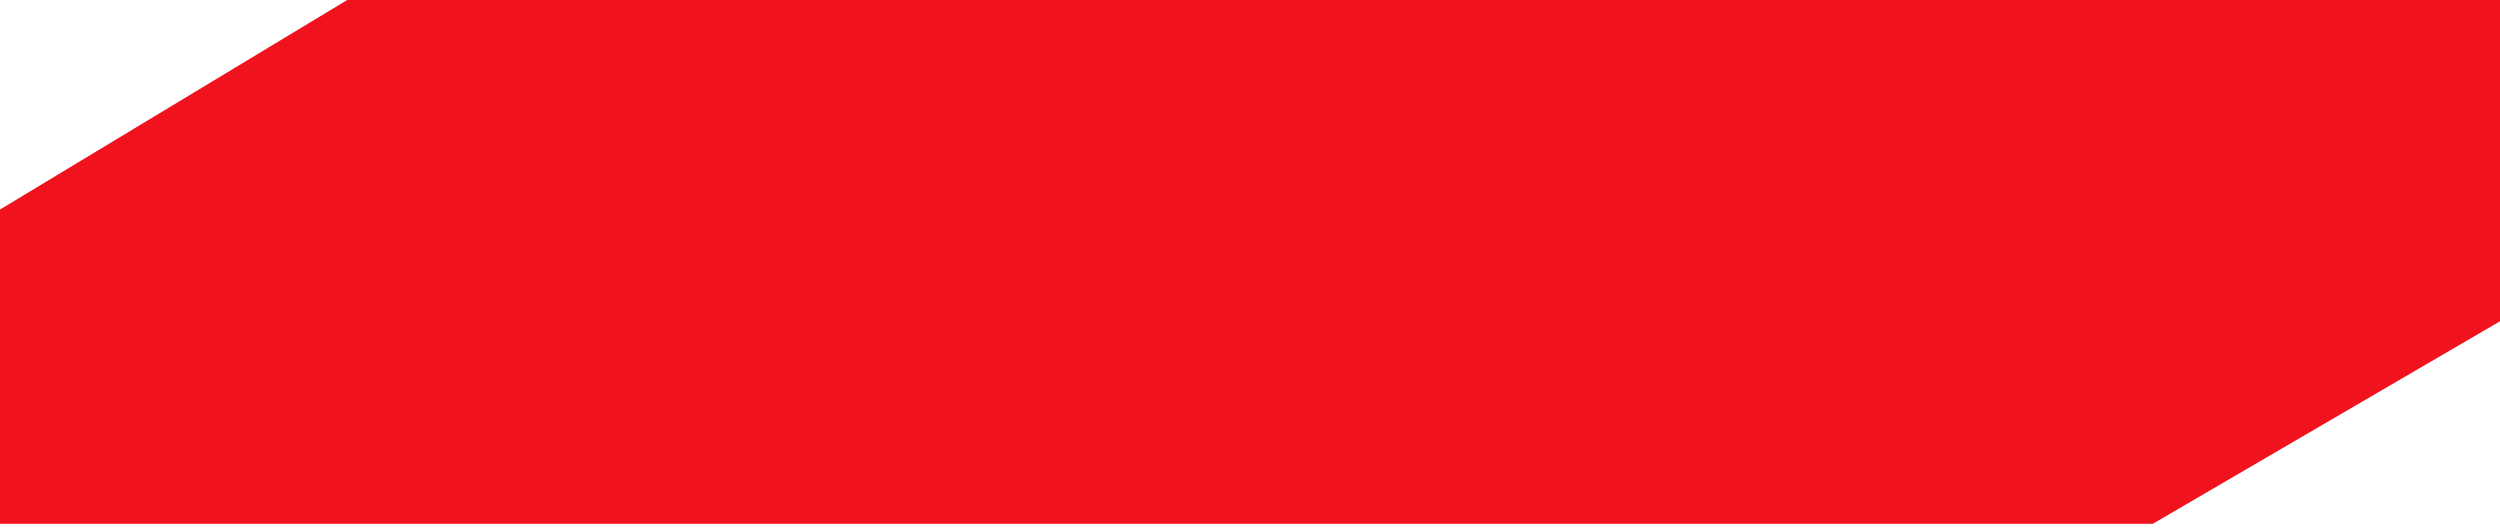
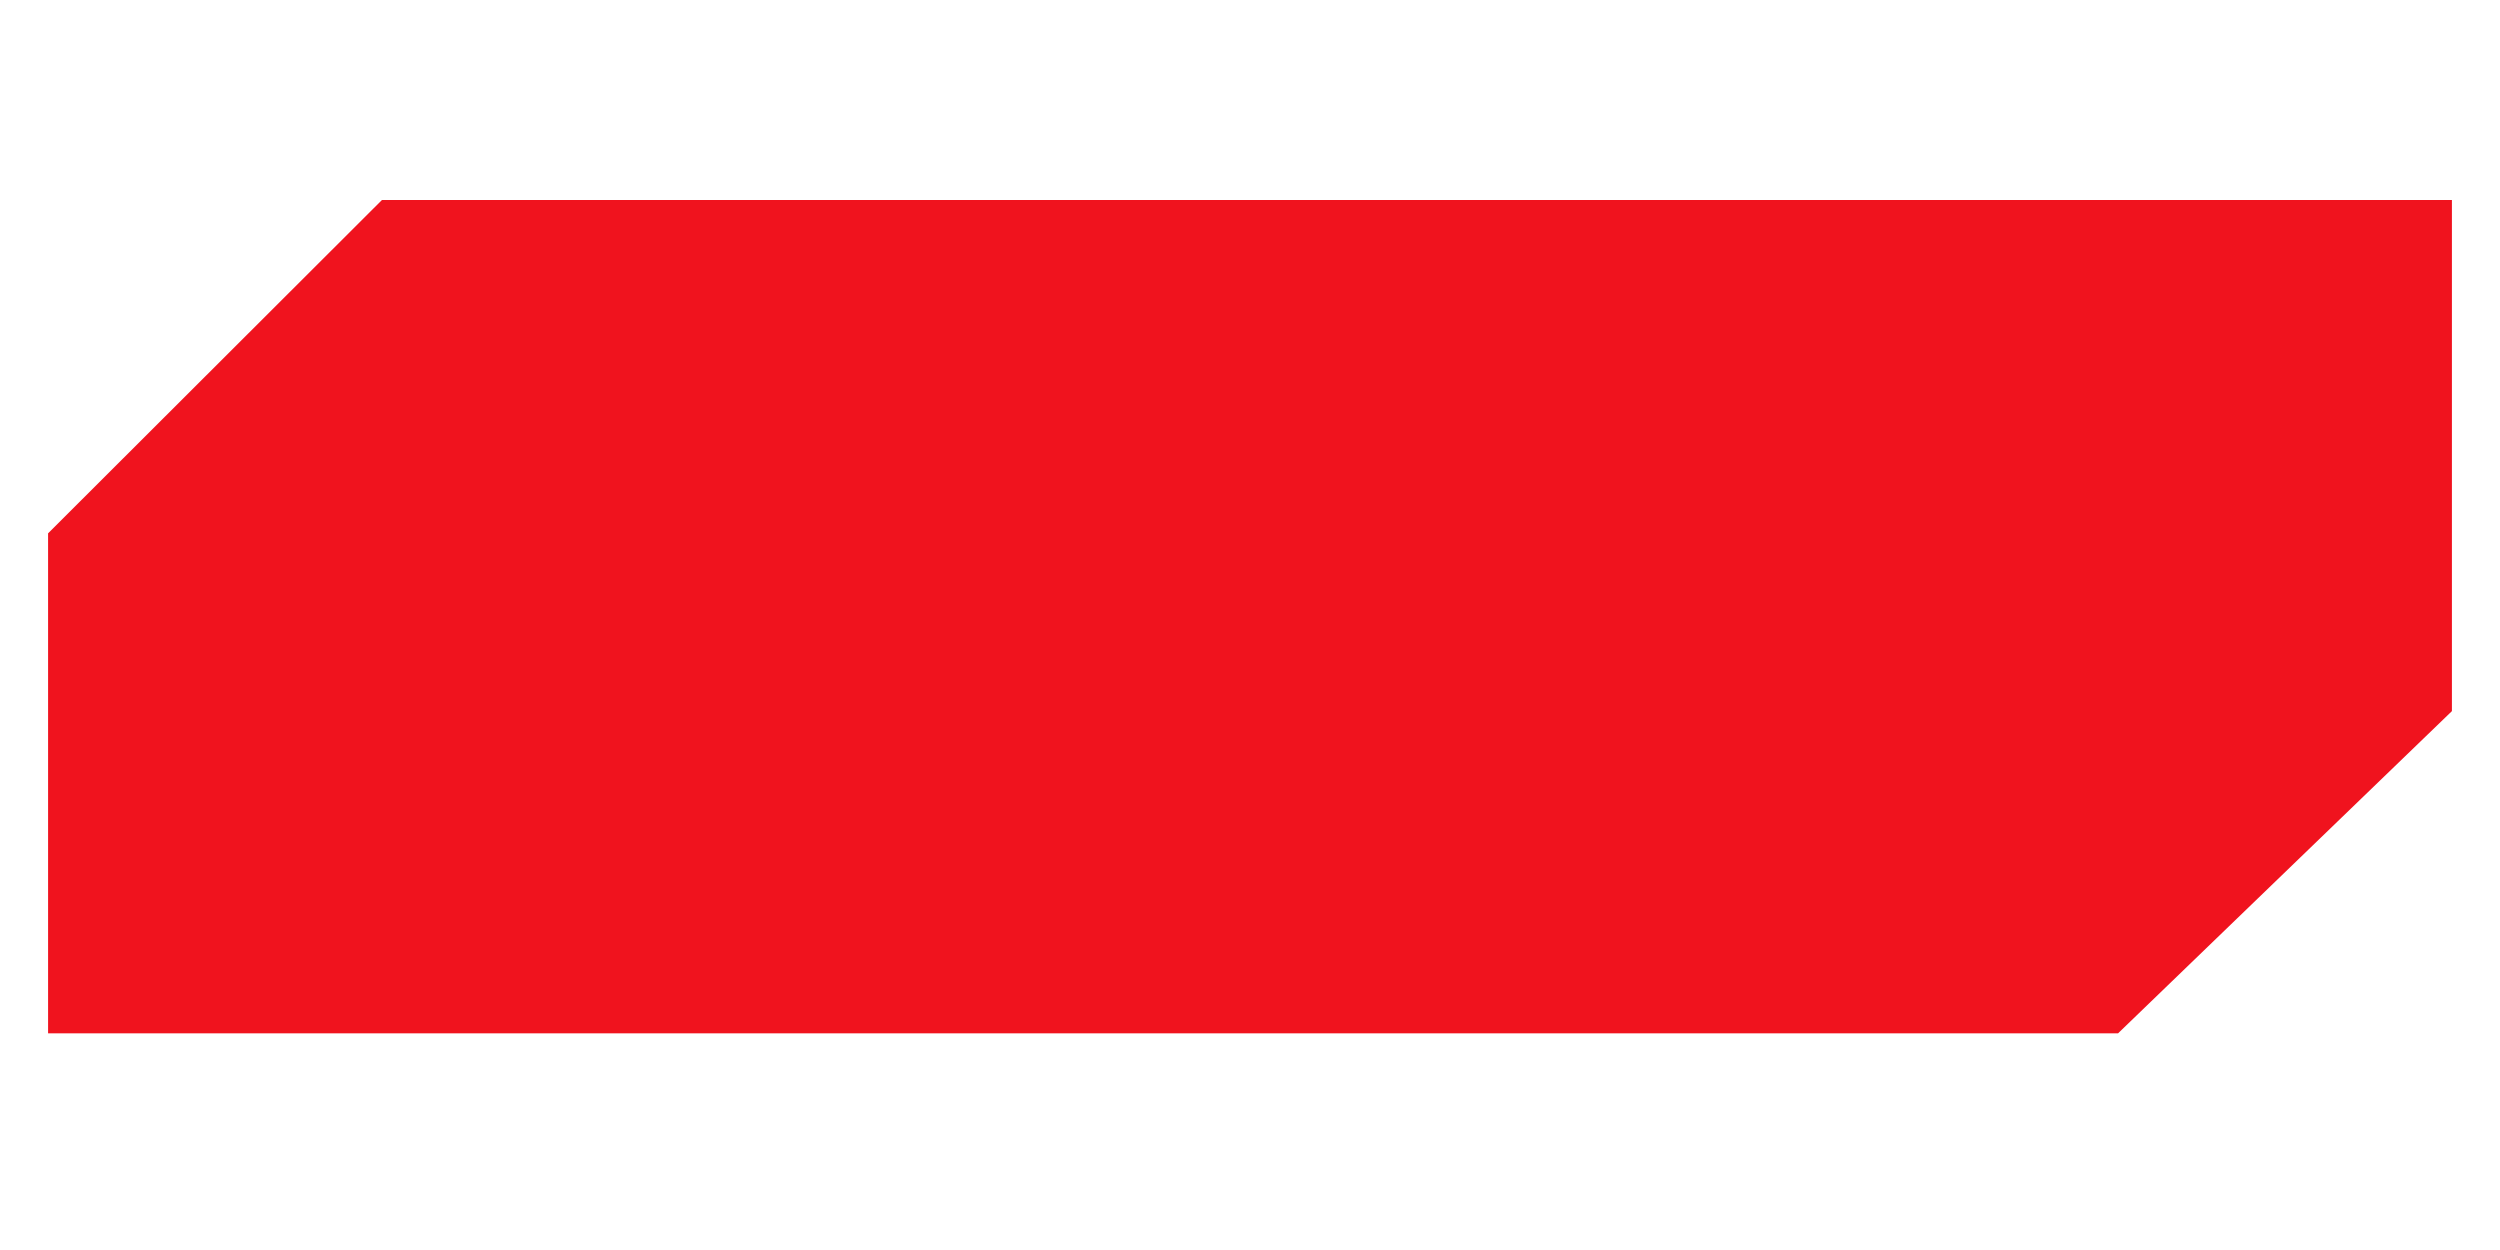
- <svg xmlns="http://www.w3.org/2000/svg" width="175" height="37" viewBox="0 0 175 37" fill="none">
-   <path d="M24.305 0H175V22.489L150.694 36.667H0V14.667L24.305 0Z" fill="#F0131E" />
+ <svg xmlns="http://www.w3.org/2000/svg" width="150" height="75" viewBox="0 0 150 75" fill="none">
+   <path d="M22.917 12H147.115V42.667L127.083 62H2.885V32L22.917 12Z" fill="#F0131E" />
</svg>
